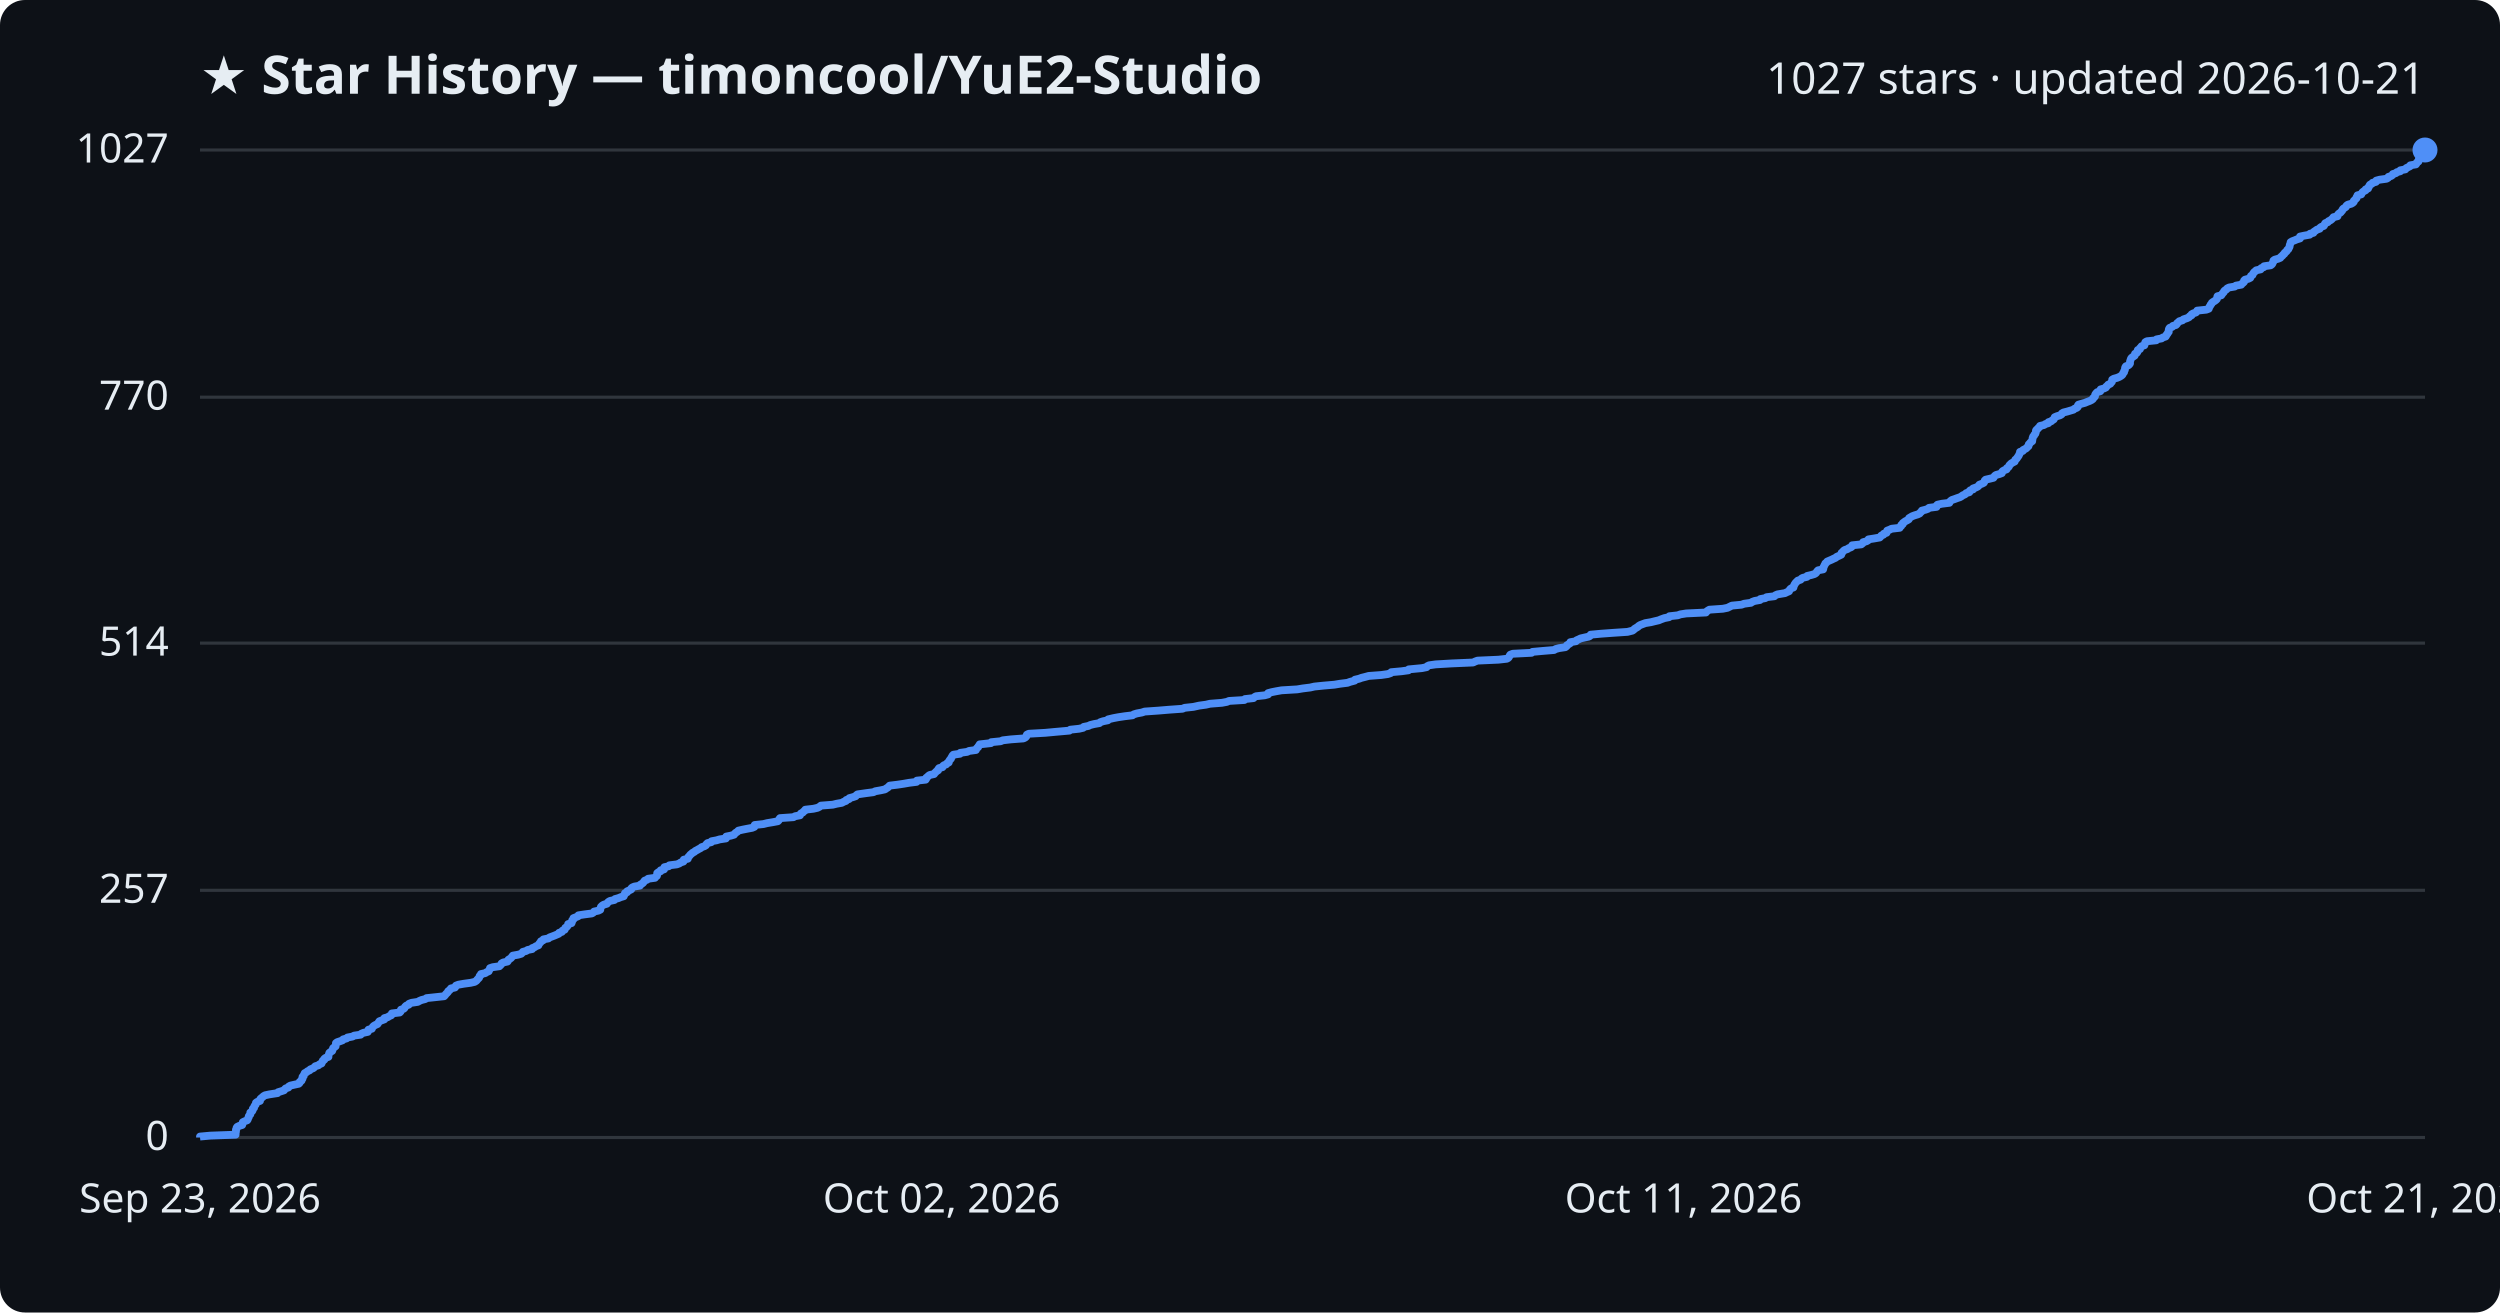
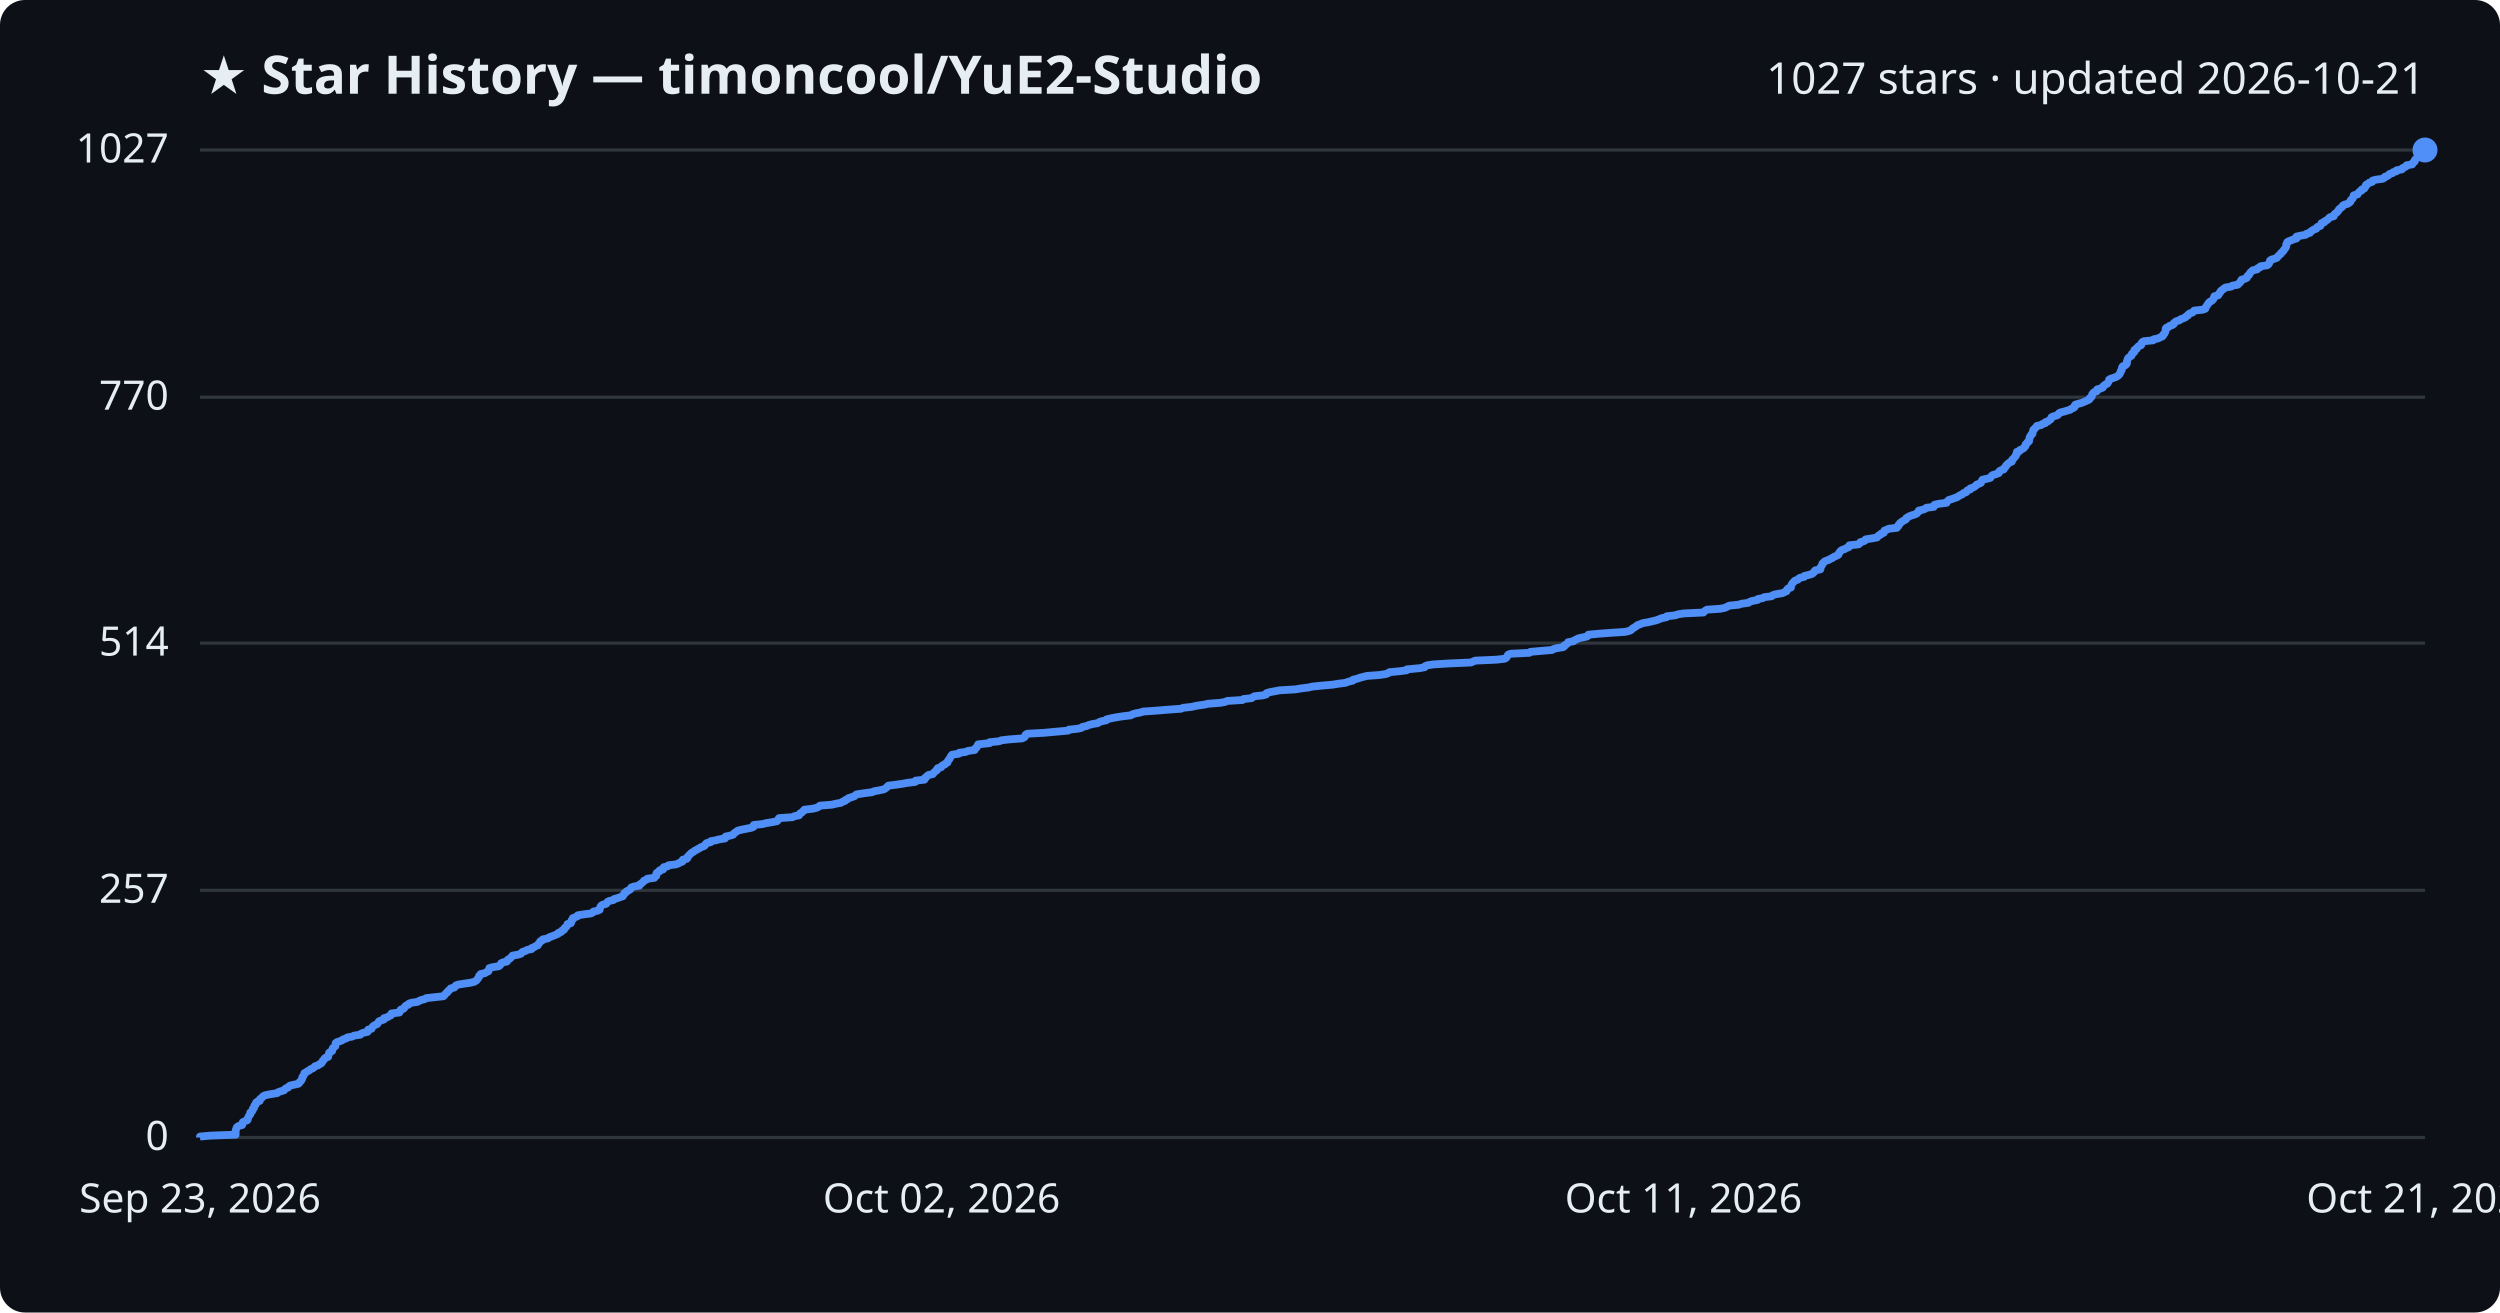
<svg xmlns="http://www.w3.org/2000/svg" viewBox="0 0 800 420" font-family="Segoe UI, sans-serif">
  <rect width="800" height="420" fill="#0d1117" rx="8" />
  <text x="64" y="30" fill="#e6edf3" font-size="17" font-weight="700">★ Star History — timoncool/YuE2-Studio</text>
  <text x="776" y="30" fill="#e6edf3" font-size="14" text-anchor="end">1027 stars · updated 2026-10-21</text>
  <line x1="64" y1="364.0" x2="776" y2="364.0" stroke="#30363d" stroke-width="1" />
  <text x="54" y="368.0" fill="#e6edf3" font-size="13" text-anchor="end">0</text>
  <line x1="64" y1="284.9" x2="776" y2="284.9" stroke="#30363d" stroke-width="1" />
  <text x="54" y="288.9" fill="#e6edf3" font-size="13" text-anchor="end">257</text>
  <line x1="64" y1="205.8" x2="776" y2="205.8" stroke="#30363d" stroke-width="1" />
  <text x="54" y="209.8" fill="#e6edf3" font-size="13" text-anchor="end">514</text>
  <line x1="64" y1="127.1" x2="776" y2="127.1" stroke="#30363d" stroke-width="1" />
  <text x="54" y="131.1" fill="#e6edf3" font-size="13" text-anchor="end">770</text>
  <line x1="64" y1="48.0" x2="776" y2="48.0" stroke="#30363d" stroke-width="1" />
  <text x="54" y="52.0" fill="#e6edf3" font-size="13" text-anchor="end">1027</text>
-   <path d="M64.0,364.0 L64.0,363.7 L67.3,363.4 L75.4,363.1 L75.4,362.8 L75.4,362.5 L75.5,362.2 L75.5,361.8 L75.5,361.5 L75.7,361.2 L75.7,360.9 L75.9,360.6 L76.5,360.3 L77.5,360.0 L77.6,359.7 L77.6,359.4 L77.7,359.1 L78.3,358.8 L79.1,358.5 L79.3,358.2 L79.4,357.8 L79.6,357.5 L79.6,357.2 L79.8,356.9 L80.1,356.6 L80.1,356.3 L80.1,356.0 L80.6,355.7 L80.8,355.4 L80.9,355.1 L80.9,354.8 L81.3,354.5 L81.3,354.2 L81.5,353.8 L81.8,353.5 L81.9,353.2 L81.9,352.9 L82.3,352.6 L83.2,352.3 L83.2,352.0 L83.3,351.7 L83.6,351.4 L84.0,351.1 L84.3,350.8 L84.8,350.5 L86.2,350.2 L88.8,349.8 L89.0,349.5 L90.0,349.2 L90.9,348.9 L91.1,348.6 L91.4,348.3 L92.3,348.0 L92.4,347.7 L92.9,347.4 L94.2,347.1 L95.6,346.8 L95.9,346.5 L95.9,346.2 L96.5,345.8 L96.5,345.5 L96.8,345.2 L96.8,344.9 L96.8,344.6 L97.2,344.3 L97.2,344.0 L97.4,343.7 L97.5,343.4 L98.1,343.1 L98.4,342.8 L99.1,342.5 L99.3,342.2 L100.3,341.8 L100.6,341.5 L100.9,341.2 L101.9,340.9 L102.2,340.6 L102.9,340.3 L103.0,340.0 L103.2,339.7 L103.3,339.4 L103.8,339.1 L103.8,338.8 L104.2,338.5 L105.1,338.2 L105.1,337.8 L105.2,337.5 L105.3,337.2 L105.4,336.9 L105.8,336.6 L106.3,336.3 L106.4,336.0 L106.5,335.7 L106.6,335.4 L107.0,335.1 L107.4,334.8 L107.4,334.5 L107.5,334.2 L107.5,333.8 L107.9,333.5 L108.8,333.2 L109.6,332.9 L109.8,332.6 L110.9,332.3 L111.2,332.0 L112.8,331.7 L113.3,331.4 L115.4,331.1 L115.6,330.8 L116.3,330.5 L117.7,330.2 L117.9,329.8 L117.9,329.5 L119.0,329.2 L119.1,328.9 L119.3,328.6 L119.6,328.3 L120.1,328.0 L120.8,327.7 L121.0,327.4 L121.2,327.1 L121.4,326.8 L122.2,326.5 L123.0,326.2 L123.0,325.8 L124.1,325.5 L124.5,325.2 L125.2,324.9 L125.4,324.6 L125.4,324.3 L127.9,324.0 L128.2,323.7 L128.2,323.4 L128.3,323.1 L129.2,322.8 L129.5,322.5 L129.6,322.2 L130.0,321.8 L130.8,321.5 L130.9,321.2 L131.7,320.9 L133.7,320.6 L134.2,320.3 L134.9,320.0 L136.1,319.7 L136.5,319.4 L139.3,319.1 L142.1,318.8 L142.4,318.5 L142.6,318.2 L143.0,317.8 L143.3,317.5 L143.4,317.2 L143.8,316.9 L144.1,316.6 L144.3,316.3 L145.6,316.0 L145.8,315.7 L145.9,315.4 L146.7,315.1 L148.4,314.8 L150.6,314.5 L151.9,314.2 L152.5,313.8 L152.7,313.5 L153.0,313.2 L153.3,312.9 L153.4,312.6 L153.5,312.3 L153.9,312.0 L153.9,311.7 L155.3,311.4 L155.7,311.1 L156.4,310.8 L156.5,310.5 L156.7,310.2 L156.8,309.8 L157.7,309.5 L159.8,309.2 L160.1,308.9 L160.4,308.6 L160.5,308.3 L161.0,308.0 L162.4,307.7 L162.6,307.4 L162.7,307.1 L163.2,306.8 L163.6,306.5 L163.8,306.2 L164.1,305.8 L165.8,305.5 L166.8,305.2 L167.1,304.9 L167.3,304.6 L168.4,304.3 L168.8,304.0 L170.3,303.7 L170.3,303.4 L171.1,303.1 L171.5,302.8 L172.3,302.5 L172.4,302.2 L172.7,301.8 L173.0,301.5 L173.1,301.2 L173.8,300.9 L173.9,300.6 L175.5,300.3 L175.8,300.0 L176.6,299.7 L177.4,299.4 L178.1,299.1 L178.8,298.8 L178.9,298.5 L179.8,298.2 L180.0,297.8 L180.7,297.5 L180.8,297.2 L180.9,296.9 L181.4,296.6 L181.6,296.3 L181.8,296.0 L181.8,295.7 L182.9,295.4 L183.0,295.1 L183.1,294.8 L183.1,294.5 L183.5,294.2 L183.5,293.8 L184.3,293.5 L185.0,293.2 L185.1,292.9 L187.1,292.6 L189.4,292.3 L189.9,292.0 L190.1,291.7 L191.5,291.4 L192.1,291.1 L192.1,290.8 L192.2,290.5 L192.3,290.2 L192.7,289.8 L193.2,289.5 L194.2,289.2 L194.4,288.9 L194.7,288.6 L195.2,288.3 L196.6,288.0 L196.8,287.7 L197.9,287.4 L198.6,287.1 L199.6,286.8 L199.6,286.5 L199.9,286.2 L200.0,285.8 L200.7,285.5 L200.7,285.2 L201.4,284.9 L202.0,284.6 L202.0,284.3 L202.3,284.0 L203.0,283.7 L204.8,283.4 L204.9,283.1 L205.4,282.8 L205.8,282.5 L206.0,282.2 L206.3,281.8 L207.1,281.5 L207.4,281.2 L209.6,280.9 L209.8,280.6 L210.2,280.3 L210.3,280.0 L210.3,279.7 L210.3,279.4 L210.7,279.1 L211.4,278.8 L211.4,278.5 L212.5,278.2 L212.5,277.8 L212.6,277.5 L214.0,277.2 L214.2,276.9 L216.6,276.6 L217.4,276.3 L217.8,276.0 L218.7,275.7 L218.7,275.4 L218.8,275.1 L220.1,274.8 L220.2,274.5 L220.3,274.2 L220.7,273.8 L220.9,273.5 L221.3,273.2 L221.6,272.9 L222.2,272.6 L222.5,272.3 L223.1,272.0 L223.6,271.7 L224.2,271.4 L224.5,271.1 L225.4,270.8 L225.9,270.5 L226.0,270.2 L226.4,269.8 L227.6,269.5 L227.7,269.2 L229.3,268.9 L230.3,268.6 L232.3,268.3 L232.4,268.0 L232.4,267.7 L233.9,267.4 L234.9,267.1 L235.1,266.8 L235.4,266.5 L235.9,266.2 L236.3,265.8 L237.6,265.5 L239.1,265.2 L240.7,264.9 L241.4,264.6 L241.5,264.3 L241.5,264.0 L244.3,263.7 L245.5,263.4 L247.3,263.1 L248.9,262.8 L249.2,262.5 L249.3,262.2 L249.6,261.8 L253.9,261.5 L254.4,261.2 L256.0,260.9 L256.1,260.6 L256.3,260.3 L256.9,260.0 L257.1,259.7 L257.6,259.4 L257.7,259.1 L260.3,258.8 L261.6,258.5 L262.2,258.2 L262.7,257.8 L266.5,257.5 L267.7,257.2 L269.4,256.9 L269.9,256.6 L270.7,256.3 L270.8,256.0 L271.7,255.7 L271.8,255.4 L272.9,255.1 L273.8,254.8 L274.0,254.5 L274.4,254.2 L277.2,253.8 L279.5,253.5 L280.1,253.2 L281.8,252.9 L283.2,252.6 L283.6,252.3 L284.1,252.0 L284.4,251.7 L284.7,251.4 L287.2,251.1 L289.2,250.8 L290.9,250.5 L293.3,250.2 L293.4,249.8 L296.2,249.5 L296.4,249.2 L296.4,248.9 L296.8,248.6 L297.1,248.3 L297.5,248.0 L298.9,247.7 L299.1,247.4 L299.4,247.1 L299.7,246.8 L300.2,246.5 L300.2,246.2 L300.5,245.8 L301.6,245.5 L301.7,245.2 L302.0,244.9 L302.8,244.6 L303.0,244.3 L303.6,244.0 L303.6,243.7 L303.8,243.4 L304.0,243.1 L304.3,242.8 L304.4,242.5 L304.6,242.2 L304.8,241.8 L305.1,241.5 L307.2,241.2 L307.3,240.9 L309.5,240.6 L310.1,240.3 L312.3,240.0 L312.4,239.7 L312.6,239.4 L313.0,239.1 L313.1,238.8 L313.4,238.5 L313.5,238.2 L317.1,237.8 L317.2,237.5 L320.2,237.2 L320.9,236.9 L323.5,236.6 L327.5,236.3 L328.1,236.0 L328.4,235.7 L328.5,235.4 L328.6,235.1 L329.2,234.8 L334.5,234.5 L337.7,234.2 L342.2,233.8 L342.5,233.5 L345.3,233.2 L346.6,232.9 L346.8,232.6 L348.3,232.3 L348.9,232.0 L350.1,231.7 L351.8,231.4 L352.1,231.1 L353.0,230.8 L354.5,230.5 L354.6,230.2 L356.3,229.8 L357.9,229.5 L359.9,229.2 L362.4,228.9 L362.8,228.6 L363.8,228.3 L365.4,228.0 L366.3,227.7 L370.6,227.4 L374.2,227.1 L378.4,226.8 L379.1,226.5 L381.9,226.2 L383.7,225.8 L385.9,225.5 L387.2,225.2 L391.0,224.9 L392.6,224.6 L393.3,224.3 L398.2,224.0 L398.4,223.7 L401.1,223.4 L401.4,223.1 L401.9,222.8 L404.7,222.5 L405.8,222.2 L405.8,221.8 L406.9,221.5 L408.4,221.2 L410.1,220.9 L415.1,220.6 L416.9,220.3 L419.3,220.0 L420.6,219.7 L423.5,219.4 L427.0,219.1 L428.8,218.8 L431.2,218.5 L432.0,218.2 L433.5,217.8 L433.6,217.5 L434.9,217.2 L435.7,216.9 L436.9,216.6 L438.0,216.3 L442.0,216.0 L444.1,215.7 L445.0,215.4 L445.2,215.1 L448.5,214.8 L450.7,214.5 L450.8,214.2 L455.0,213.8 L456.5,213.5 L456.7,213.2 L457.3,212.9 L459.4,212.6 L464.5,212.3 L471.4,212.0 L472.0,211.7 L472.8,211.4 L479.5,211.1 L482.2,210.8 L482.7,210.5 L482.9,210.2 L483.1,209.8 L483.3,209.5 L484.1,209.2 L490.1,208.9 L490.4,208.6 L493.7,208.3 L497.3,208.0 L497.8,207.7 L498.9,207.4 L500.9,207.1 L501.3,206.8 L501.4,206.5 L501.9,206.2 L502.5,205.8 L502.5,205.5 L504.3,205.2 L504.5,204.9 L505.2,204.6 L505.8,204.3 L507.1,204.0 L508.5,203.7 L508.9,203.4 L509.0,203.1 L512.2,202.8 L516.3,202.5 L520.8,202.2 L522.4,201.8 L522.8,201.5 L523.1,201.2 L523.6,200.9 L524.1,200.6 L524.4,200.3 L524.9,200.0 L525.7,199.7 L526.5,199.4 L528.3,199.1 L529.5,198.8 L530.8,198.5 L531.5,198.2 L532.6,197.8 L534.1,197.5 L534.2,197.2 L536.9,196.9 L537.7,196.6 L539.6,196.3 L545.9,196.0 L546.1,195.7 L546.5,195.4 L547.0,195.1 L551.3,194.8 L552.8,194.5 L553.4,194.2 L554.2,193.8 L557.3,193.5 L558.1,193.2 L560.3,192.9 L560.7,192.6 L561.5,192.3 L563.2,192.0 L563.3,191.7 L564.9,191.4 L565.3,191.1 L567.8,190.8 L568.1,190.5 L568.8,190.2 L571.2,189.8 L571.8,189.5 L572.5,189.2 L572.6,188.9 L572.8,188.6 L573.1,188.3 L573.9,188.0 L573.9,187.7 L574.1,187.4 L574.2,187.1 L574.4,186.8 L574.6,186.5 L574.9,186.2 L575.3,185.8 L576.2,185.5 L576.4,185.2 L576.9,184.9 L578.2,184.6 L578.3,184.3 L579.6,184.0 L580.6,183.7 L581.1,183.4 L581.3,183.1 L581.5,182.8 L581.8,182.5 L583.4,182.2 L583.5,181.8 L583.5,181.5 L583.7,181.2 L583.8,180.9 L584.0,180.6 L584.1,180.3 L584.5,180.0 L584.7,179.7 L585.4,179.4 L586.1,179.1 L586.7,178.8 L587.4,178.5 L587.7,178.2 L588.6,177.8 L589.2,177.5 L589.3,177.2 L589.3,176.9 L589.7,176.6 L589.9,176.3 L590.3,176.0 L591.2,175.7 L591.6,175.4 L592.4,175.1 L592.7,174.8 L592.7,174.5 L595.6,174.2 L596.1,173.8 L596.2,173.5 L597.3,173.2 L597.8,172.9 L597.9,172.6 L599.8,172.3 L601.5,172.0 L601.8,171.7 L602.0,171.4 L602.7,171.1 L602.8,170.8 L603.7,170.5 L603.8,170.2 L603.9,169.8 L604.7,169.5 L605.3,169.2 L607.9,168.9 L608.0,168.6 L608.4,168.3 L608.4,168.0 L608.9,167.7 L608.9,167.4 L609.3,167.1 L609.7,166.8 L610.3,166.5 L610.8,166.2 L610.9,165.8 L611.4,165.5 L611.9,165.2 L612.7,164.9 L613.7,164.6 L614.3,164.3 L614.5,164.0 L614.9,163.7 L615.0,163.4 L616.2,163.1 L617.0,162.8 L617.3,162.5 L619.7,162.2 L619.7,161.8 L620.0,161.5 L621.4,161.2 L623.8,160.9 L623.9,160.6 L624.2,160.3 L624.6,160.0 L625.5,159.7 L626.3,159.4 L627.2,159.1 L627.7,158.8 L628.1,158.5 L628.8,158.2 L629.2,157.8 L630.2,157.5 L630.2,157.2 L630.5,156.9 L631.4,156.6 L631.4,156.3 L632.3,156.0 L632.9,155.7 L633.2,155.4 L633.4,155.1 L634.2,154.8 L634.8,154.5 L635.0,154.2 L635.1,153.8 L635.4,153.5 L636.7,153.2 L637.9,152.9 L638.1,152.6 L638.3,152.3 L638.7,152.0 L639.8,151.7 L640.6,151.4 L640.6,151.1 L640.8,150.8 L641.3,150.5 L642.1,150.2 L642.2,149.8 L642.7,149.5 L642.9,149.2 L643.0,148.9 L643.3,148.6 L643.6,148.3 L644.1,148.0 L644.7,147.7 L644.8,147.4 L644.9,147.1 L645.3,146.8 L645.5,146.5 L645.7,146.2 L646.0,145.8 L646.1,145.5 L646.3,145.2 L646.4,144.9 L646.4,144.6 L647.3,144.3 L647.4,144.0 L648.0,143.7 L648.5,143.4 L648.7,143.1 L649.1,142.8 L649.2,142.5 L649.2,142.2 L649.6,141.8 L649.8,141.5 L650.3,141.2 L650.3,140.9 L650.4,140.6 L650.4,140.3 L650.5,140.0 L650.6,139.7 L650.9,139.4 L651.0,139.1 L651.3,138.8 L651.4,138.5 L651.5,138.2 L651.5,137.8 L651.7,137.5 L652.1,137.2 L652.3,136.9 L652.7,136.6 L652.8,136.3 L654.1,136.0 L654.5,135.7 L655.5,135.4 L655.5,135.1 L656.4,134.8 L656.7,134.5 L657.2,134.2 L657.4,133.8 L657.5,133.5 L658.2,133.2 L659.2,132.9 L659.7,132.6 L659.8,132.3 L660.3,132.0 L661.5,131.7 L662.5,131.4 L663.5,131.1 L663.8,130.8 L664.6,130.5 L664.9,130.2 L664.9,129.8 L665.1,129.5 L666.1,129.2 L667.2,128.9 L667.9,128.6 L668.7,128.3 L669.3,128.0 L669.7,127.7 L669.8,127.4 L670.2,127.1 L670.4,126.8 L670.4,126.5 L670.5,126.2 L670.8,125.8 L671.1,125.5 L672.1,125.2 L672.1,124.9 L672.2,124.6 L673.3,124.3 L673.9,124.0 L674.0,123.7 L674.4,123.4 L674.6,123.1 L675.3,122.8 L675.5,122.5 L675.8,122.2 L675.9,121.8 L675.9,121.5 L676.4,121.2 L677.5,120.9 L678.2,120.6 L678.7,120.3 L679.1,120.0 L679.3,119.7 L679.4,119.4 L679.7,119.1 L679.7,118.8 L679.9,118.5 L680.0,118.2 L680.0,117.8 L680.1,117.5 L680.3,117.2 L681.1,116.9 L681.4,116.6 L681.6,116.3 L681.6,116.0 L681.6,115.7 L681.7,115.4 L681.8,115.1 L681.9,114.8 L682.1,114.5 L682.5,114.2 L683.1,113.8 L683.2,113.5 L683.2,113.2 L683.8,112.9 L684.0,112.6 L684.0,112.3 L684.1,112.0 L684.8,111.7 L684.8,111.4 L685.1,111.1 L685.3,110.8 L686.2,110.5 L686.3,110.2 L686.4,109.8 L686.5,109.5 L687.0,109.2 L690.0,108.9 L690.1,108.6 L691.7,108.3 L692.1,108.0 L693.0,107.7 L693.2,107.4 L693.3,107.1 L693.6,106.8 L693.7,106.5 L694.0,106.2 L694.0,105.8 L694.0,105.5 L694.1,105.2 L694.3,104.9 L695.1,104.6 L695.3,104.3 L696.3,104.0 L696.6,103.7 L696.7,103.4 L697.1,103.1 L697.4,102.8 L698.4,102.5 L698.7,102.2 L699.9,101.8 L700.5,101.5 L700.7,101.2 L701.3,100.9 L701.3,100.6 L701.8,100.3 L702.7,100.0 L703.0,99.7 L703.1,99.4 L706.0,99.1 L706.8,98.8 L706.9,98.5 L707.0,98.2 L707.3,97.8 L707.4,97.5 L707.7,97.2 L707.8,96.9 L708.2,96.6 L708.7,96.3 L709.1,96.0 L709.4,95.7 L709.5,95.4 L709.5,95.1 L709.6,94.8 L710.8,94.5 L711.0,94.2 L711.3,93.8 L711.6,93.5 L711.7,93.2 L712.0,92.9 L712.5,92.6 L712.7,92.3 L713.3,92.0 L715.1,91.7 L715.5,91.4 L717.2,91.1 L717.4,90.8 L717.8,90.5 L718.1,90.2 L718.1,89.8 L718.4,89.5 L719.5,89.2 L720.1,88.9 L720.2,88.6 L720.3,88.3 L720.8,88.0 L720.9,87.7 L721.1,87.4 L721.3,87.1 L721.7,86.8 L722.0,86.5 L723.4,86.2 L723.6,85.8 L724.4,85.5 L724.5,85.2 L726.6,84.9 L727.0,84.6 L727.2,84.3 L727.3,84.0 L727.5,83.7 L727.5,83.4 L727.9,83.1 L729.0,82.8 L729.7,82.5 L729.9,82.2 L730.4,81.8 L730.6,81.5 L731.0,81.2 L731.1,80.9 L731.5,80.6 L731.8,80.3 L731.9,80.0 L732.3,79.7 L732.4,79.4 L732.6,79.1 L732.7,78.8 L732.7,78.5 L732.8,78.2 L733.0,77.8 L733.0,77.5 L733.5,77.2 L734.3,76.9 L735.0,76.6 L736.0,76.3 L736.0,76.0 L736.0,75.7 L737.4,75.4 L739.1,75.1 L739.2,74.8 L740.3,74.5 L740.4,74.2 L741.0,73.8 L741.4,73.5 L742.3,73.2 L742.4,72.9 L742.8,72.6 L743.6,72.3 L743.8,72.0 L743.9,71.7 L744.1,71.4 L744.9,71.1 L745.1,70.8 L745.7,70.5 L746.1,70.2 L746.5,69.8 L746.7,69.5 L748.0,69.2 L748.0,68.9 L748.2,68.6 L748.5,68.3 L749.0,68.0 L749.2,67.7 L749.5,67.4 L749.6,67.1 L749.8,66.8 L750.3,66.5 L750.7,66.2 L750.9,65.8 L751.3,65.5 L752.4,65.2 L752.9,64.9 L753.2,64.6 L753.2,64.3 L753.5,64.0 L753.8,63.7 L754.1,63.4 L754.1,63.1 L754.3,62.8 L754.4,62.5 L755.6,62.2 L755.8,61.8 L756.0,61.5 L756.4,61.2 L757.0,60.9 L757.0,60.6 L757.8,60.3 L757.8,60.0 L758.1,59.7 L758.2,59.4 L758.4,59.1 L759.0,58.8 L759.2,58.5 L760.3,58.2 L760.4,57.8 L761.5,57.5 L763.7,57.2 L764.2,56.9 L764.3,56.6 L765.2,56.3 L765.6,56.0 L765.7,55.7 L766.7,55.4 L767.0,55.1 L768.1,54.8 L768.1,54.5 L769.7,54.2 L770.0,53.8 L770.6,53.5 L771.2,53.2 L771.3,52.9 L773.1,52.6 L773.3,52.3 L773.4,52.0 L773.9,51.7 L773.9,51.4 L774.0,51.1 L774.4,50.8 L774.6,50.5 L774.8,50.2 L775.4,49.8 L775.5,49.5 L775.6,49.2 L775.6,48.9 L775.6,48.6 L776.0,48.3 L776.0,48.0 L776.0,48.0" fill="none" stroke="#4f8ff7" stroke-width="2.5" stroke-linejoin="round" />
+   <path d="M64.0,364.0 L64.0,363.7 L67.3,363.4 L75.4,363.1 L75.4,362.8 L75.4,362.5 L75.4,362.2 L75.4,361.8 L75.5,361.5 L75.6,361.2 L75.7,360.9 L75.9,360.6 L76.4,360.3 L77.5,360.0 L77.6,359.7 L77.6,359.4 L77.7,359.1 L78.3,358.8 L79.1,358.5 L79.3,358.2 L79.3,357.8 L79.5,357.5 L79.6,357.2 L79.8,356.9 L80.1,356.6 L80.1,356.3 L80.1,356.0 L80.6,355.7 L80.8,355.4 L80.9,355.1 L80.9,354.8 L81.3,354.5 L81.3,354.2 L81.4,353.8 L81.8,353.5 L81.9,353.2 L81.9,352.9 L82.2,352.6 L83.1,352.3 L83.2,352.0 L83.2,351.7 L83.6,351.4 L84.0,351.1 L84.2,350.8 L84.8,350.5 L86.2,350.2 L88.7,349.8 L89.0,349.5 L89.9,349.2 L90.9,348.9 L91.1,348.6 L91.4,348.3 L92.2,348.0 L92.4,347.7 L92.8,347.4 L94.1,347.1 L95.5,346.8 L95.8,346.5 L95.9,346.2 L96.4,345.8 L96.5,345.5 L96.7,345.2 L96.7,344.9 L96.8,344.6 L97.1,344.3 L97.2,344.0 L97.4,343.7 L97.4,343.4 L98.0,343.1 L98.4,342.8 L99.0,342.5 L99.3,342.2 L100.2,341.8 L100.5,341.5 L100.8,341.2 L101.8,340.9 L102.1,340.6 L102.8,340.3 L103.0,340.0 L103.2,339.7 L103.3,339.4 L103.7,339.1 L103.8,338.8 L104.1,338.5 L105.0,338.2 L105.0,337.8 L105.2,337.5 L105.3,337.2 L105.3,336.9 L105.7,336.6 L106.3,336.3 L106.3,336.0 L106.4,335.7 L106.5,335.4 L106.9,335.1 L107.3,334.8 L107.3,334.5 L107.4,334.2 L107.4,333.8 L107.8,333.5 L108.7,333.2 L109.5,332.9 L109.8,332.6 L110.8,332.3 L111.1,332.0 L112.7,331.7 L113.3,331.4 L115.3,331.1 L115.5,330.8 L116.2,330.5 L117.6,330.2 L117.8,329.8 L117.8,329.5 L118.9,329.2 L119.0,328.9 L119.2,328.6 L119.5,328.3 L120.0,328.0 L120.7,327.7 L120.9,327.4 L121.1,327.1 L121.3,326.8 L122.1,326.5 L122.9,326.2 L122.9,325.8 L124.0,325.5 L124.4,325.2 L125.1,324.9 L125.3,324.6 L125.3,324.3 L127.8,324.0 L128.0,323.7 L128.1,323.4 L128.2,323.1 L129.1,322.8 L129.4,322.5 L129.5,322.2 L129.9,321.8 L130.7,321.5 L130.8,321.2 L131.6,320.9 L133.6,320.6 L134.1,320.3 L134.8,320.0 L136.0,319.7 L136.4,319.4 L139.1,319.1 L141.9,318.8 L142.2,318.5 L142.4,318.2 L142.8,317.8 L143.2,317.5 L143.3,317.2 L143.7,316.9 L144.0,316.6 L144.2,316.3 L145.4,316.0 L145.6,315.7 L145.8,315.4 L146.5,315.1 L148.3,314.8 L150.4,314.5 L151.7,314.2 L152.4,313.8 L152.6,313.5 L152.9,313.2 L153.1,312.9 L153.3,312.6 L153.3,312.3 L153.7,312.0 L153.8,311.7 L155.2,311.4 L155.6,311.1 L156.3,310.8 L156.3,310.5 L156.5,310.2 L156.6,309.8 L157.6,309.5 L159.6,309.2 L160.0,308.9 L160.2,308.6 L160.3,308.3 L160.8,308.0 L162.2,307.7 L162.4,307.4 L162.5,307.1 L163.1,306.8 L163.4,306.5 L163.7,306.2 L164.0,305.8 L165.7,305.5 L166.7,305.2 L166.9,304.9 L167.2,304.6 L168.2,304.3 L168.6,304.0 L170.1,303.7 L170.1,303.4 L170.9,303.1 L171.3,302.8 L172.1,302.5 L172.2,302.2 L172.5,301.8 L172.8,301.5 L172.9,301.2 L173.6,300.9 L173.7,300.6 L175.3,300.3 L175.6,300.0 L176.4,299.7 L177.2,299.4 L177.9,299.1 L178.6,298.8 L178.7,298.5 L179.6,298.2 L179.8,297.8 L180.5,297.5 L180.6,297.2 L180.7,296.9 L181.2,296.6 L181.4,296.3 L181.6,296.0 L181.6,295.7 L182.7,295.4 L182.8,295.1 L182.9,294.8 L182.9,294.5 L183.3,294.2 L183.3,293.8 L184.1,293.5 L184.8,293.2 L184.9,292.9 L186.8,292.6 L189.1,292.3 L189.7,292.0 L189.9,291.7 L191.3,291.4 L191.9,291.1 L191.9,290.8 L192.0,290.5 L192.1,290.2 L192.4,289.8 L192.9,289.5 L194.0,289.2 L194.2,288.9 L194.4,288.6 L195.0,288.3 L196.3,288.0 L196.5,287.7 L197.6,287.4 L198.4,287.1 L199.3,286.8 L199.4,286.5 L199.7,286.2 L199.8,285.8 L200.4,285.5 L200.5,285.2 L201.2,284.9 L201.7,284.6 L201.8,284.3 L202.0,284.0 L202.8,283.7 L204.6,283.4 L204.6,283.1 L205.1,282.8 L205.5,282.5 L205.8,282.2 L206.1,281.8 L206.9,281.5 L207.1,281.2 L209.4,280.9 L209.5,280.6 L210.0,280.3 L210.0,280.0 L210.0,279.7 L210.1,279.4 L210.5,279.1 L211.1,278.8 L211.1,278.5 L212.2,278.2 L212.2,277.8 L212.4,277.5 L213.7,277.2 L213.9,276.9 L216.3,276.6 L217.1,276.3 L217.6,276.0 L218.4,275.7 L218.5,275.4 L218.5,275.1 L219.8,274.8 L220.0,274.5 L220.0,274.2 L220.4,273.8 L220.7,273.5 L221.0,273.2 L221.3,272.9 L221.9,272.6 L222.2,272.3 L222.8,272.0 L223.3,271.7 L223.9,271.4 L224.3,271.1 L225.2,270.8 L225.6,270.5 L225.7,270.2 L226.1,269.8 L227.4,269.5 L227.4,269.2 L229.0,268.9 L230.1,268.6 L232.0,268.3 L232.1,268.0 L232.2,267.7 L233.6,267.4 L234.6,267.1 L234.8,266.8 L235.1,266.5 L235.6,266.2 L236.1,265.8 L237.3,265.5 L238.8,265.2 L240.4,264.9 L241.1,264.6 L241.2,264.3 L241.2,264.0 L244.0,263.7 L245.2,263.4 L247.0,263.1 L248.6,262.8 L248.9,262.5 L249.0,262.2 L249.3,261.8 L253.6,261.5 L254.1,261.2 L255.7,260.9 L255.8,260.6 L256.0,260.3 L256.6,260.0 L256.8,259.7 L257.3,259.4 L257.4,259.1 L260.0,258.8 L261.3,258.5 L261.9,258.2 L262.4,257.8 L266.2,257.5 L267.4,257.2 L269.1,256.9 L269.5,256.6 L270.4,256.3 L270.5,256.0 L271.3,255.7 L271.5,255.4 L272.5,255.1 L273.4,254.8 L273.7,254.5 L274.1,254.2 L276.8,253.8 L279.1,253.5 L279.7,253.2 L281.4,252.9 L282.8,252.6 L283.3,252.3 L283.7,252.0 L284.0,251.7 L284.3,251.4 L286.8,251.1 L288.8,250.8 L290.5,250.5 L292.9,250.2 L293.0,249.8 L295.8,249.5 L296.0,249.2 L296.0,248.9 L296.5,248.6 L296.7,248.3 L297.1,248.0 L298.5,247.7 L298.7,247.4 L299.0,247.1 L299.3,246.8 L299.8,246.5 L299.8,246.2 L300.1,245.8 L301.2,245.5 L301.3,245.2 L301.6,244.9 L302.4,244.6 L302.6,244.3 L303.2,244.0 L303.2,243.7 L303.4,243.4 L303.6,243.1 L303.9,242.8 L304.0,242.5 L304.2,242.2 L304.4,241.8 L304.7,241.5 L306.8,241.2 L306.9,240.9 L309.1,240.6 L309.7,240.3 L311.9,240.0 L311.9,239.7 L312.2,239.4 L312.6,239.1 L312.7,238.8 L313.0,238.5 L313.0,238.2 L316.7,237.8 L316.7,237.5 L319.8,237.2 L320.4,236.9 L323.0,236.6 L327.0,236.3 L327.7,236.0 L328.0,235.7 L328.1,235.4 L328.2,235.1 L328.7,234.8 L334.1,234.5 L337.3,234.2 L341.8,233.8 L342.0,233.5 L344.8,233.2 L346.1,232.9 L346.4,232.6 L347.8,232.3 L348.4,232.0 L349.6,231.7 L351.3,231.4 L351.7,231.1 L352.5,230.8 L354.0,230.5 L354.1,230.2 L355.8,229.8 L357.4,229.5 L359.4,229.2 L361.9,228.9 L362.3,228.6 L363.3,228.3 L364.9,228.0 L365.8,227.7 L370.1,227.4 L373.7,227.1 L377.9,226.8 L378.6,226.5 L381.3,226.2 L383.1,225.8 L385.3,225.5 L386.6,225.2 L390.5,224.9 L392.1,224.6 L392.7,224.3 L397.6,224.0 L397.9,223.7 L400.5,223.4 L400.9,223.1 L401.4,222.8 L404.2,222.5 L405.2,222.2 L405.3,221.8 L406.3,221.5 L407.9,221.2 L409.5,220.9 L414.5,220.6 L416.3,220.3 L418.7,220.0 L420.0,219.7 L422.9,219.4 L426.4,219.1 L428.2,218.8 L430.6,218.5 L431.3,218.2 L432.9,217.8 L433.0,217.5 L434.3,217.2 L435.1,216.9 L436.2,216.6 L437.4,216.3 L441.4,216.0 L443.4,215.7 L444.3,215.4 L444.6,215.1 L447.8,214.8 L450.1,214.5 L450.2,214.2 L454.4,213.8 L455.9,213.5 L456.0,213.2 L456.7,212.9 L458.8,212.6 L463.8,212.3 L470.7,212.0 L471.4,211.7 L472.1,211.4 L478.8,211.1 L481.5,210.8 L482.0,210.5 L482.2,210.2 L482.4,209.8 L482.6,209.5 L483.4,209.2 L489.4,208.9 L489.7,208.6 L493.0,208.3 L496.6,208.0 L497.1,207.7 L498.2,207.4 L500.2,207.1 L500.6,206.8 L500.6,206.5 L501.2,206.2 L501.7,205.8 L501.8,205.5 L503.5,205.2 L503.8,204.9 L504.5,204.6 L505.0,204.3 L506.3,204.0 L507.8,203.7 L508.2,203.4 L508.3,203.1 L511.5,202.8 L515.5,202.5 L520.1,202.2 L521.6,201.8 L522.1,201.5 L522.3,201.2 L522.8,200.9 L523.3,200.6 L523.7,200.3 L524.1,200.0 L525.0,199.7 L525.7,199.4 L527.5,199.1 L528.7,198.8 L530.0,198.5 L530.8,198.2 L531.8,197.8 L533.3,197.5 L533.4,197.2 L536.1,196.9 L536.9,196.6 L538.8,196.3 L545.1,196.0 L545.3,195.7 L545.7,195.4 L546.2,195.1 L550.5,194.8 L552.0,194.5 L552.6,194.2 L553.4,193.8 L556.4,193.5 L557.3,193.2 L559.5,192.9 L559.9,192.6 L560.7,192.3 L562.4,192.0 L562.5,191.7 L564.1,191.4 L564.5,191.1 L566.9,190.8 L567.2,190.5 L568.0,190.2 L570.4,189.8 L571.0,189.5 L571.7,189.2 L571.8,188.9 L571.9,188.6 L572.2,188.3 L573.1,188.0 L573.1,187.7 L573.2,187.4 L573.3,187.1 L573.5,186.8 L573.7,186.5 L574.0,186.2 L574.4,185.8 L575.3,185.5 L575.5,185.2 L576.0,184.9 L577.3,184.6 L577.4,184.3 L578.7,184.0 L579.7,183.7 L580.2,183.4 L580.5,183.1 L580.6,182.8 L580.9,182.5 L582.5,182.2 L582.6,181.8 L582.6,181.5 L582.8,181.2 L583.0,180.9 L583.2,180.6 L583.2,180.3 L583.6,180.0 L583.8,179.7 L584.5,179.4 L585.3,179.1 L585.8,178.8 L586.5,178.5 L586.8,178.2 L587.8,177.8 L588.3,177.5 L588.4,177.2 L588.5,176.9 L588.8,176.6 L589.0,176.3 L589.4,176.0 L590.3,175.7 L590.8,175.4 L591.6,175.1 L591.8,174.8 L591.8,174.5 L594.7,174.2 L595.2,173.8 L595.3,173.5 L596.4,173.2 L596.9,172.9 L597.0,172.6 L598.9,172.3 L600.6,172.0 L600.9,171.7 L601.1,171.4 L601.8,171.1 L601.9,170.8 L602.8,170.5 L602.9,170.2 L603.0,169.8 L603.8,169.5 L604.4,169.2 L607.0,168.9 L607.1,168.6 L607.5,168.3 L607.5,168.0 L607.9,167.7 L608.0,167.4 L608.4,167.1 L608.8,166.8 L609.4,166.5 L609.9,166.2 L610.0,165.8 L610.5,165.5 L611.0,165.2 L611.8,164.9 L612.8,164.6 L613.4,164.3 L613.6,164.0 L614.0,163.7 L614.0,163.4 L615.3,163.1 L616.1,162.8 L616.4,162.5 L618.8,162.2 L618.8,161.8 L619.1,161.5 L620.5,161.2 L622.9,160.9 L623.0,160.6 L623.3,160.3 L623.6,160.0 L624.6,159.7 L625.4,159.4 L626.3,159.1 L626.7,158.8 L627.2,158.5 L627.9,158.2 L628.3,157.8 L629.2,157.5 L629.3,157.2 L629.6,156.9 L630.5,156.6 L630.5,156.3 L631.4,156.0 L631.9,155.7 L632.3,155.4 L632.5,155.1 L633.3,154.8 L633.9,154.5 L634.0,154.2 L634.2,153.8 L634.4,153.5 L635.8,153.2 L636.9,152.9 L637.1,152.6 L637.3,152.3 L637.7,152.0 L638.8,151.7 L639.6,151.4 L639.6,151.1 L639.8,150.8 L640.3,150.5 L641.2,150.2 L641.3,149.8 L641.7,149.5 L641.9,149.2 L642.0,148.9 L642.4,148.6 L642.6,148.3 L643.1,148.0 L643.8,147.7 L643.8,147.4 L643.9,147.1 L644.3,146.8 L644.5,146.5 L644.8,146.2 L645.1,145.8 L645.1,145.5 L645.4,145.2 L645.4,144.9 L645.4,144.6 L646.3,144.3 L646.4,144.0 L647.1,143.7 L647.6,143.4 L647.8,143.1 L648.1,142.8 L648.2,142.5 L648.2,142.2 L648.7,141.8 L648.8,141.5 L649.3,141.2 L649.3,140.9 L649.4,140.6 L649.4,140.3 L649.5,140.0 L649.6,139.7 L649.9,139.4 L650.0,139.1 L650.4,138.8 L650.4,138.5 L650.5,138.2 L650.6,137.8 L650.7,137.5 L651.1,137.2 L651.3,136.9 L651.7,136.6 L651.8,136.3 L653.2,136.0 L653.5,135.7 L654.5,135.4 L654.5,135.1 L655.4,134.8 L655.7,134.5 L656.2,134.2 L656.4,133.8 L656.5,133.5 L657.2,133.2 L658.3,132.9 L658.7,132.6 L658.8,132.3 L659.3,132.0 L660.5,131.7 L661.5,131.4 L662.5,131.1 L662.8,130.8 L663.6,130.5 L663.9,130.2 L663.9,129.8 L664.1,129.5 L665.1,129.2 L666.2,128.9 L666.9,128.6 L667.6,128.3 L668.3,128.0 L668.7,127.7 L668.7,127.4 L669.2,127.1 L669.4,126.8 L669.4,126.5 L669.5,126.2 L669.8,125.8 L670.1,125.5 L671.0,125.2 L671.1,124.9 L671.1,124.6 L672.3,124.3 L672.9,124.0 L672.9,123.7 L673.3,123.4 L673.6,123.1 L674.3,122.8 L674.5,122.5 L674.7,122.2 L674.9,121.8 L674.9,121.5 L675.4,121.2 L676.4,120.9 L677.2,120.6 L677.7,120.3 L678.0,120.0 L678.3,119.7 L678.4,119.4 L678.6,119.1 L678.6,118.8 L678.9,118.5 L679.0,118.2 L679.0,117.8 L679.1,117.5 L679.3,117.2 L680.1,116.9 L680.4,116.6 L680.6,116.3 L680.6,116.0 L680.6,115.7 L680.7,115.4 L680.8,115.1 L680.9,114.8 L681.1,114.5 L681.5,114.2 L682.1,113.8 L682.2,113.5 L682.2,113.2 L682.7,112.9 L683.0,112.6 L683.0,112.3 L683.0,112.0 L683.7,111.7 L683.7,111.4 L684.1,111.1 L684.3,110.8 L685.1,110.5 L685.3,110.2 L685.3,109.8 L685.5,109.5 L686.0,109.2 L689.0,108.9 L689.1,108.6 L690.6,108.3 L691.1,108.0 L691.9,107.7 L692.2,107.4 L692.2,107.1 L692.6,106.8 L692.7,106.5 L692.9,106.2 L693.0,105.8 L693.0,105.5 L693.0,105.2 L693.2,104.9 L694.0,104.6 L694.2,104.3 L695.2,104.0 L695.6,103.7 L695.6,103.4 L696.0,103.1 L696.4,102.8 L697.4,102.5 L697.7,102.2 L698.8,101.8 L699.4,101.5 L699.6,101.2 L700.2,100.9 L700.3,100.6 L700.7,100.3 L701.6,100.0 L701.9,99.7 L702.1,99.4 L704.9,99.1 L705.7,98.8 L705.8,98.5 L705.9,98.2 L706.2,97.8 L706.4,97.5 L706.6,97.2 L706.8,96.9 L707.1,96.6 L707.7,96.3 L708.0,96.0 L708.3,95.7 L708.4,95.4 L708.5,95.1 L708.6,94.8 L709.8,94.5 L710.0,94.2 L710.2,93.8 L710.5,93.5 L710.6,93.2 L710.9,92.9 L711.4,92.6 L711.7,92.3 L712.2,92.0 L714.0,91.7 L714.4,91.4 L716.1,91.1 L716.3,90.8 L716.7,90.5 L717.0,90.2 L717.1,89.8 L717.3,89.5 L718.4,89.2 L719.0,88.9 L719.1,88.6 L719.2,88.3 L719.7,88.0 L719.8,87.7 L720.0,87.4 L720.2,87.1 L720.6,86.8 L720.9,86.5 L722.3,86.2 L722.5,85.8 L723.3,85.5 L723.4,85.2 L725.5,84.9 L725.9,84.6 L726.1,84.3 L726.2,84.0 L726.4,83.7 L726.4,83.4 L726.8,83.1 L727.8,82.8 L728.6,82.5 L728.8,82.2 L729.2,81.8 L729.5,81.5 L729.9,81.2 L730.0,80.9 L730.4,80.6 L730.7,80.3 L730.8,80.0 L731.1,79.7 L731.3,79.4 L731.5,79.1 L731.6,78.8 L731.6,78.5 L731.6,78.2 L731.9,77.8 L731.9,77.5 L732.4,77.2 L733.2,76.9 L733.9,76.6 L734.9,76.3 L734.9,76.0 L734.9,75.7 L736.3,75.4 L737.9,75.1 L738.1,74.8 L739.2,74.5 L739.3,74.2 L739.9,73.8 L740.3,73.5 L741.2,73.2 L741.3,72.9 L741.6,72.6 L742.5,72.3 L742.7,72.0 L742.8,71.7 L742.9,71.4 L743.8,71.1 L743.9,70.8 L744.5,70.5 L744.9,70.2 L745.3,69.8 L745.6,69.5 L746.8,69.2 L746.9,68.9 L747.0,68.6 L747.3,68.3 L747.8,68.0 L748.0,67.7 L748.3,67.4 L748.4,67.1 L748.7,66.8 L749.1,66.5 L749.5,66.2 L749.7,65.8 L750.2,65.5 L751.3,65.2 L751.7,64.9 L752.1,64.6 L752.1,64.3 L752.3,64.0 L752.7,63.7 L752.9,63.4 L753.0,63.1 L753.2,62.8 L753.2,62.5 L754.4,62.2 L754.6,61.8 L754.9,61.5 L755.2,61.2 L755.8,60.9 L755.8,60.6 L756.6,60.3 L756.7,60.0 L757.0,59.7 L757.0,59.4 L757.2,59.1 L757.8,58.8 L758.1,58.5 L759.1,58.2 L759.2,57.8 L760.3,57.5 L762.5,57.2 L763.0,56.9 L763.1,56.6 L764.0,56.3 L764.4,56.0 L764.6,55.7 L765.6,55.4 L765.8,55.1 L766.9,54.8 L766.9,54.5 L768.6,54.2 L768.8,53.8 L769.5,53.5 L770.0,53.2 L770.1,52.9 L771.9,52.6 L772.1,52.3 L772.2,52.0 L772.7,51.7 L772.7,51.4 L772.8,51.1 L773.2,50.8 L773.4,50.5 L773.6,50.2 L774.2,49.8 L774.3,49.5 L774.4,49.2 L774.4,48.9 L774.4,48.6 L774.8,48.3 L774.8,48.0 L776.0,48.0" fill="none" stroke="#4f8ff7" stroke-width="2.5" stroke-linejoin="round" />
  <circle cx="776.0" cy="48.0" r="4" fill="#4f8ff7" />
  <text x="64.0" y="388" fill="#e6edf3" font-size="13" text-anchor="middle">Sep 23, 2026</text>
  <text x="301.3" y="388" fill="#e6edf3" font-size="13" text-anchor="middle">Oct 02, 2026</text>
  <text x="538.7" y="388" fill="#e6edf3" font-size="13" text-anchor="middle">Oct 11, 2026</text>
  <text x="776.0" y="388" fill="#e6edf3" font-size="13" text-anchor="middle">Oct 21, 2026</text>
</svg>
